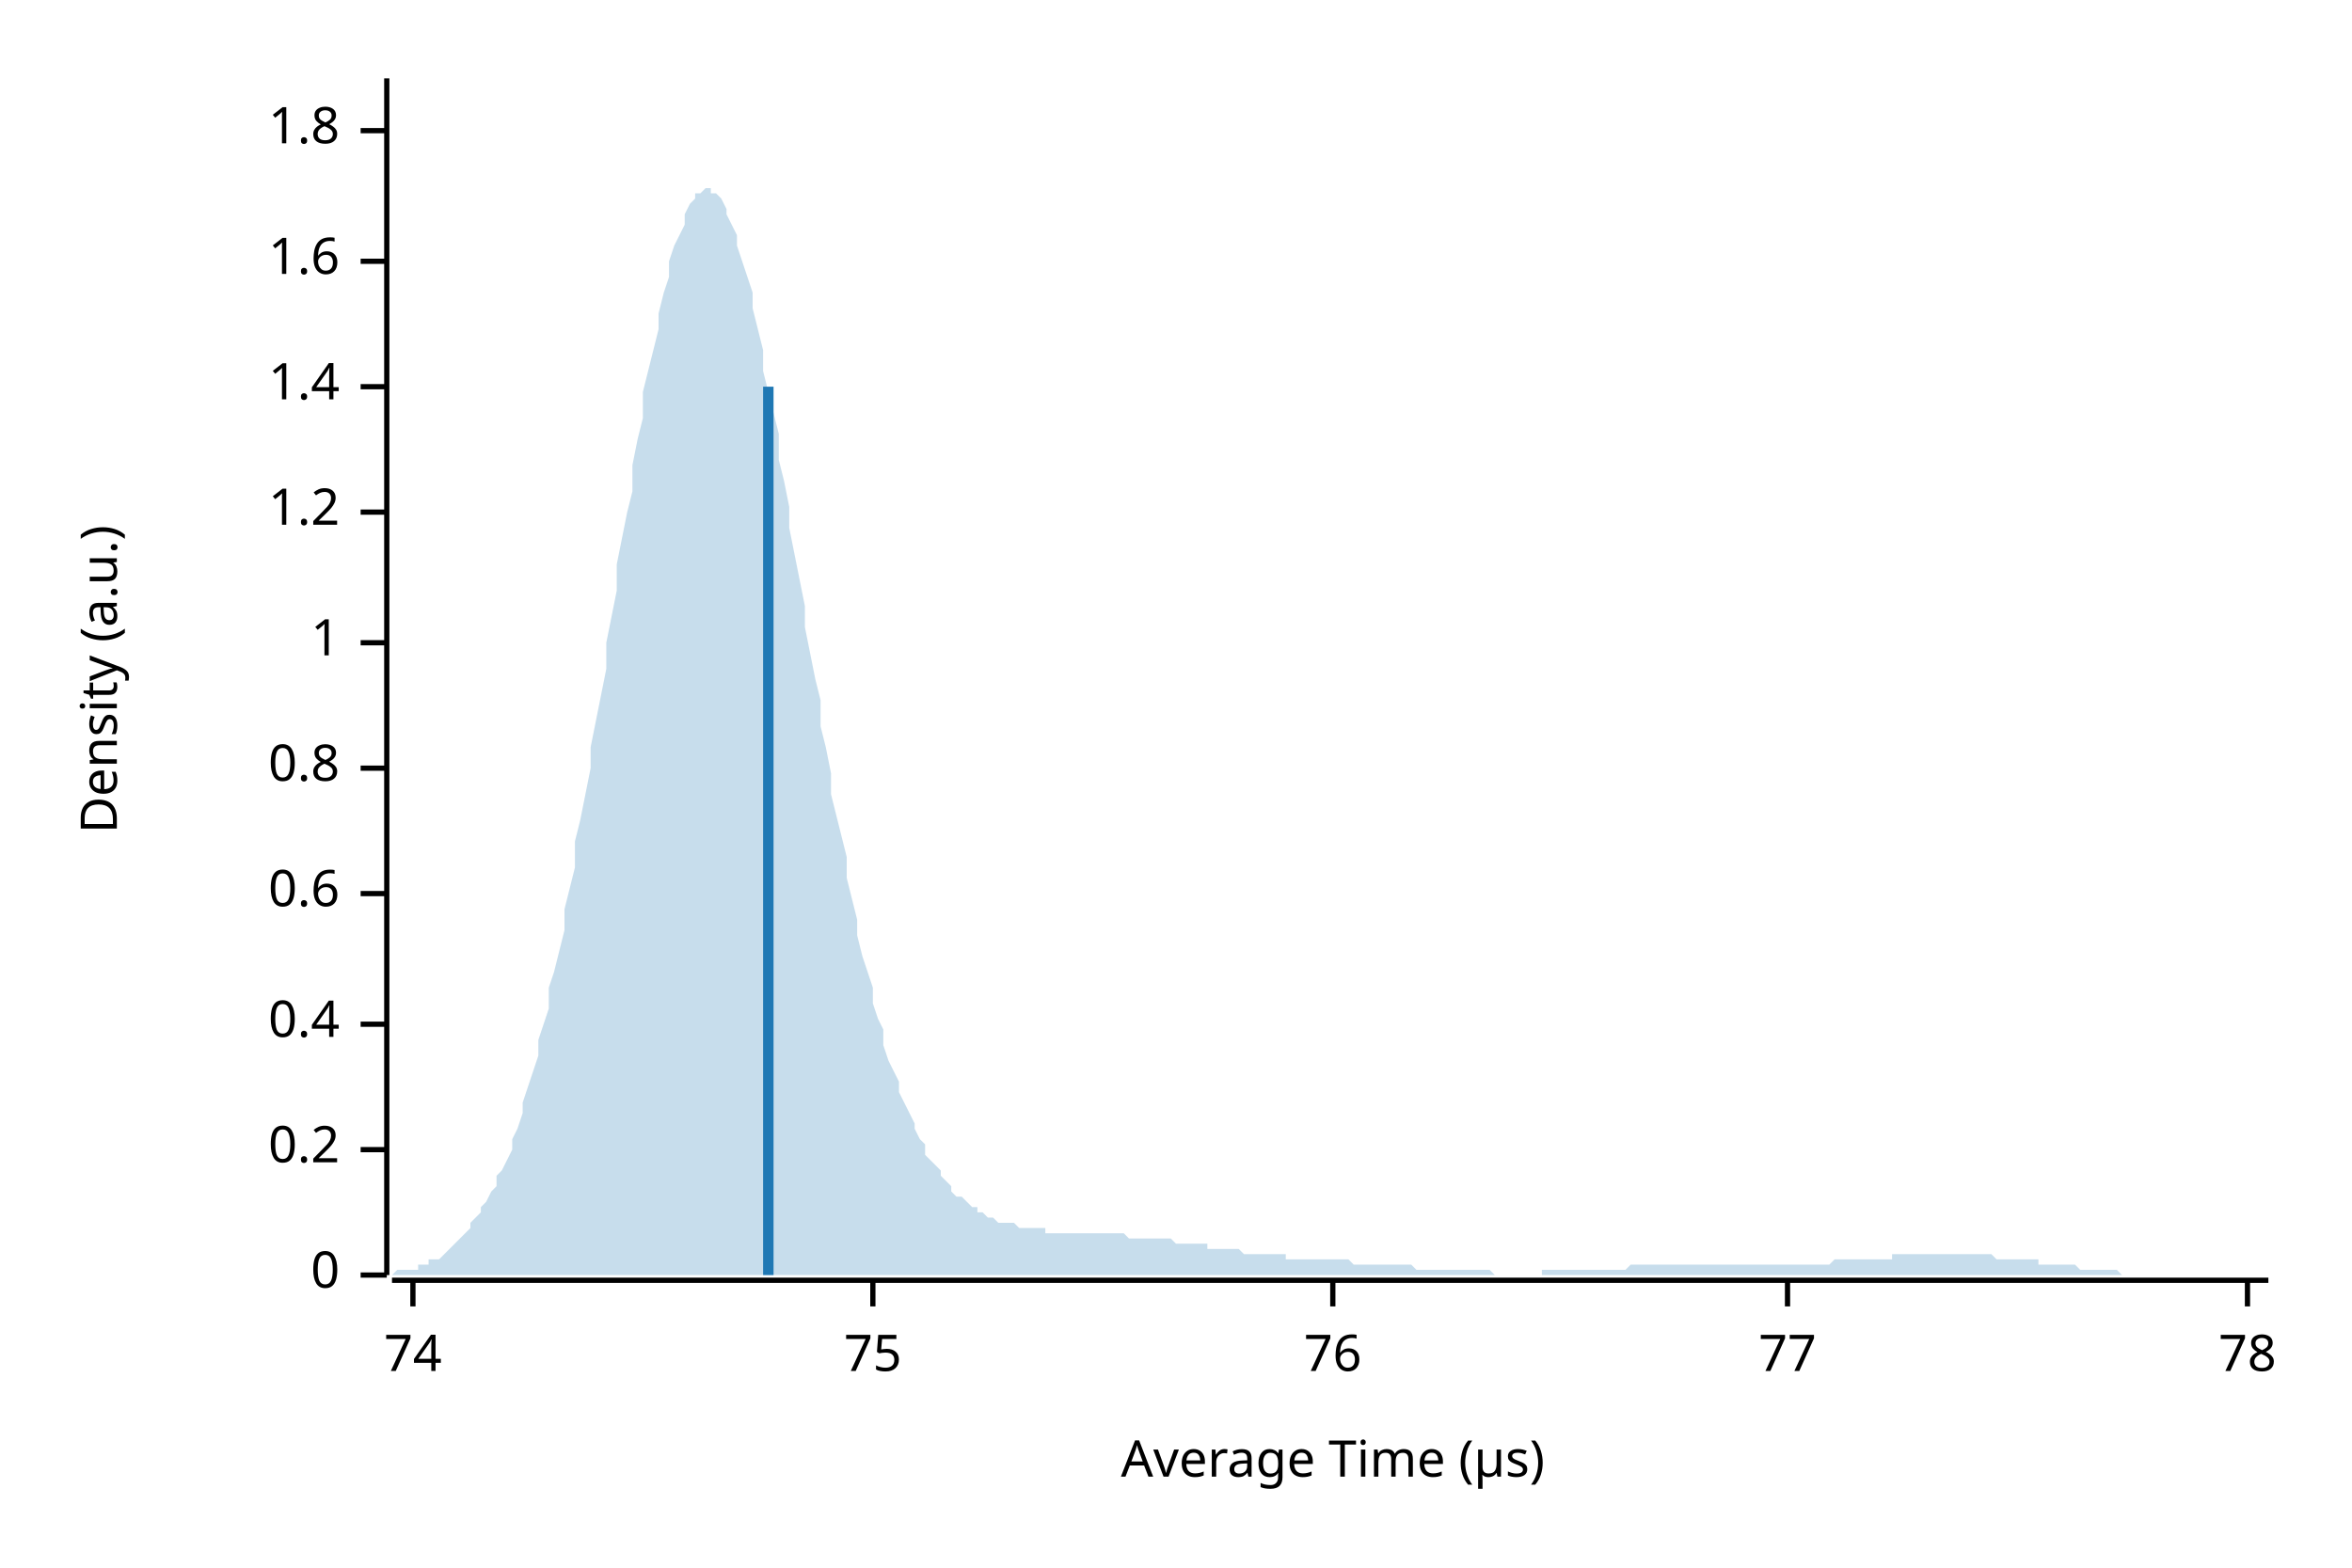
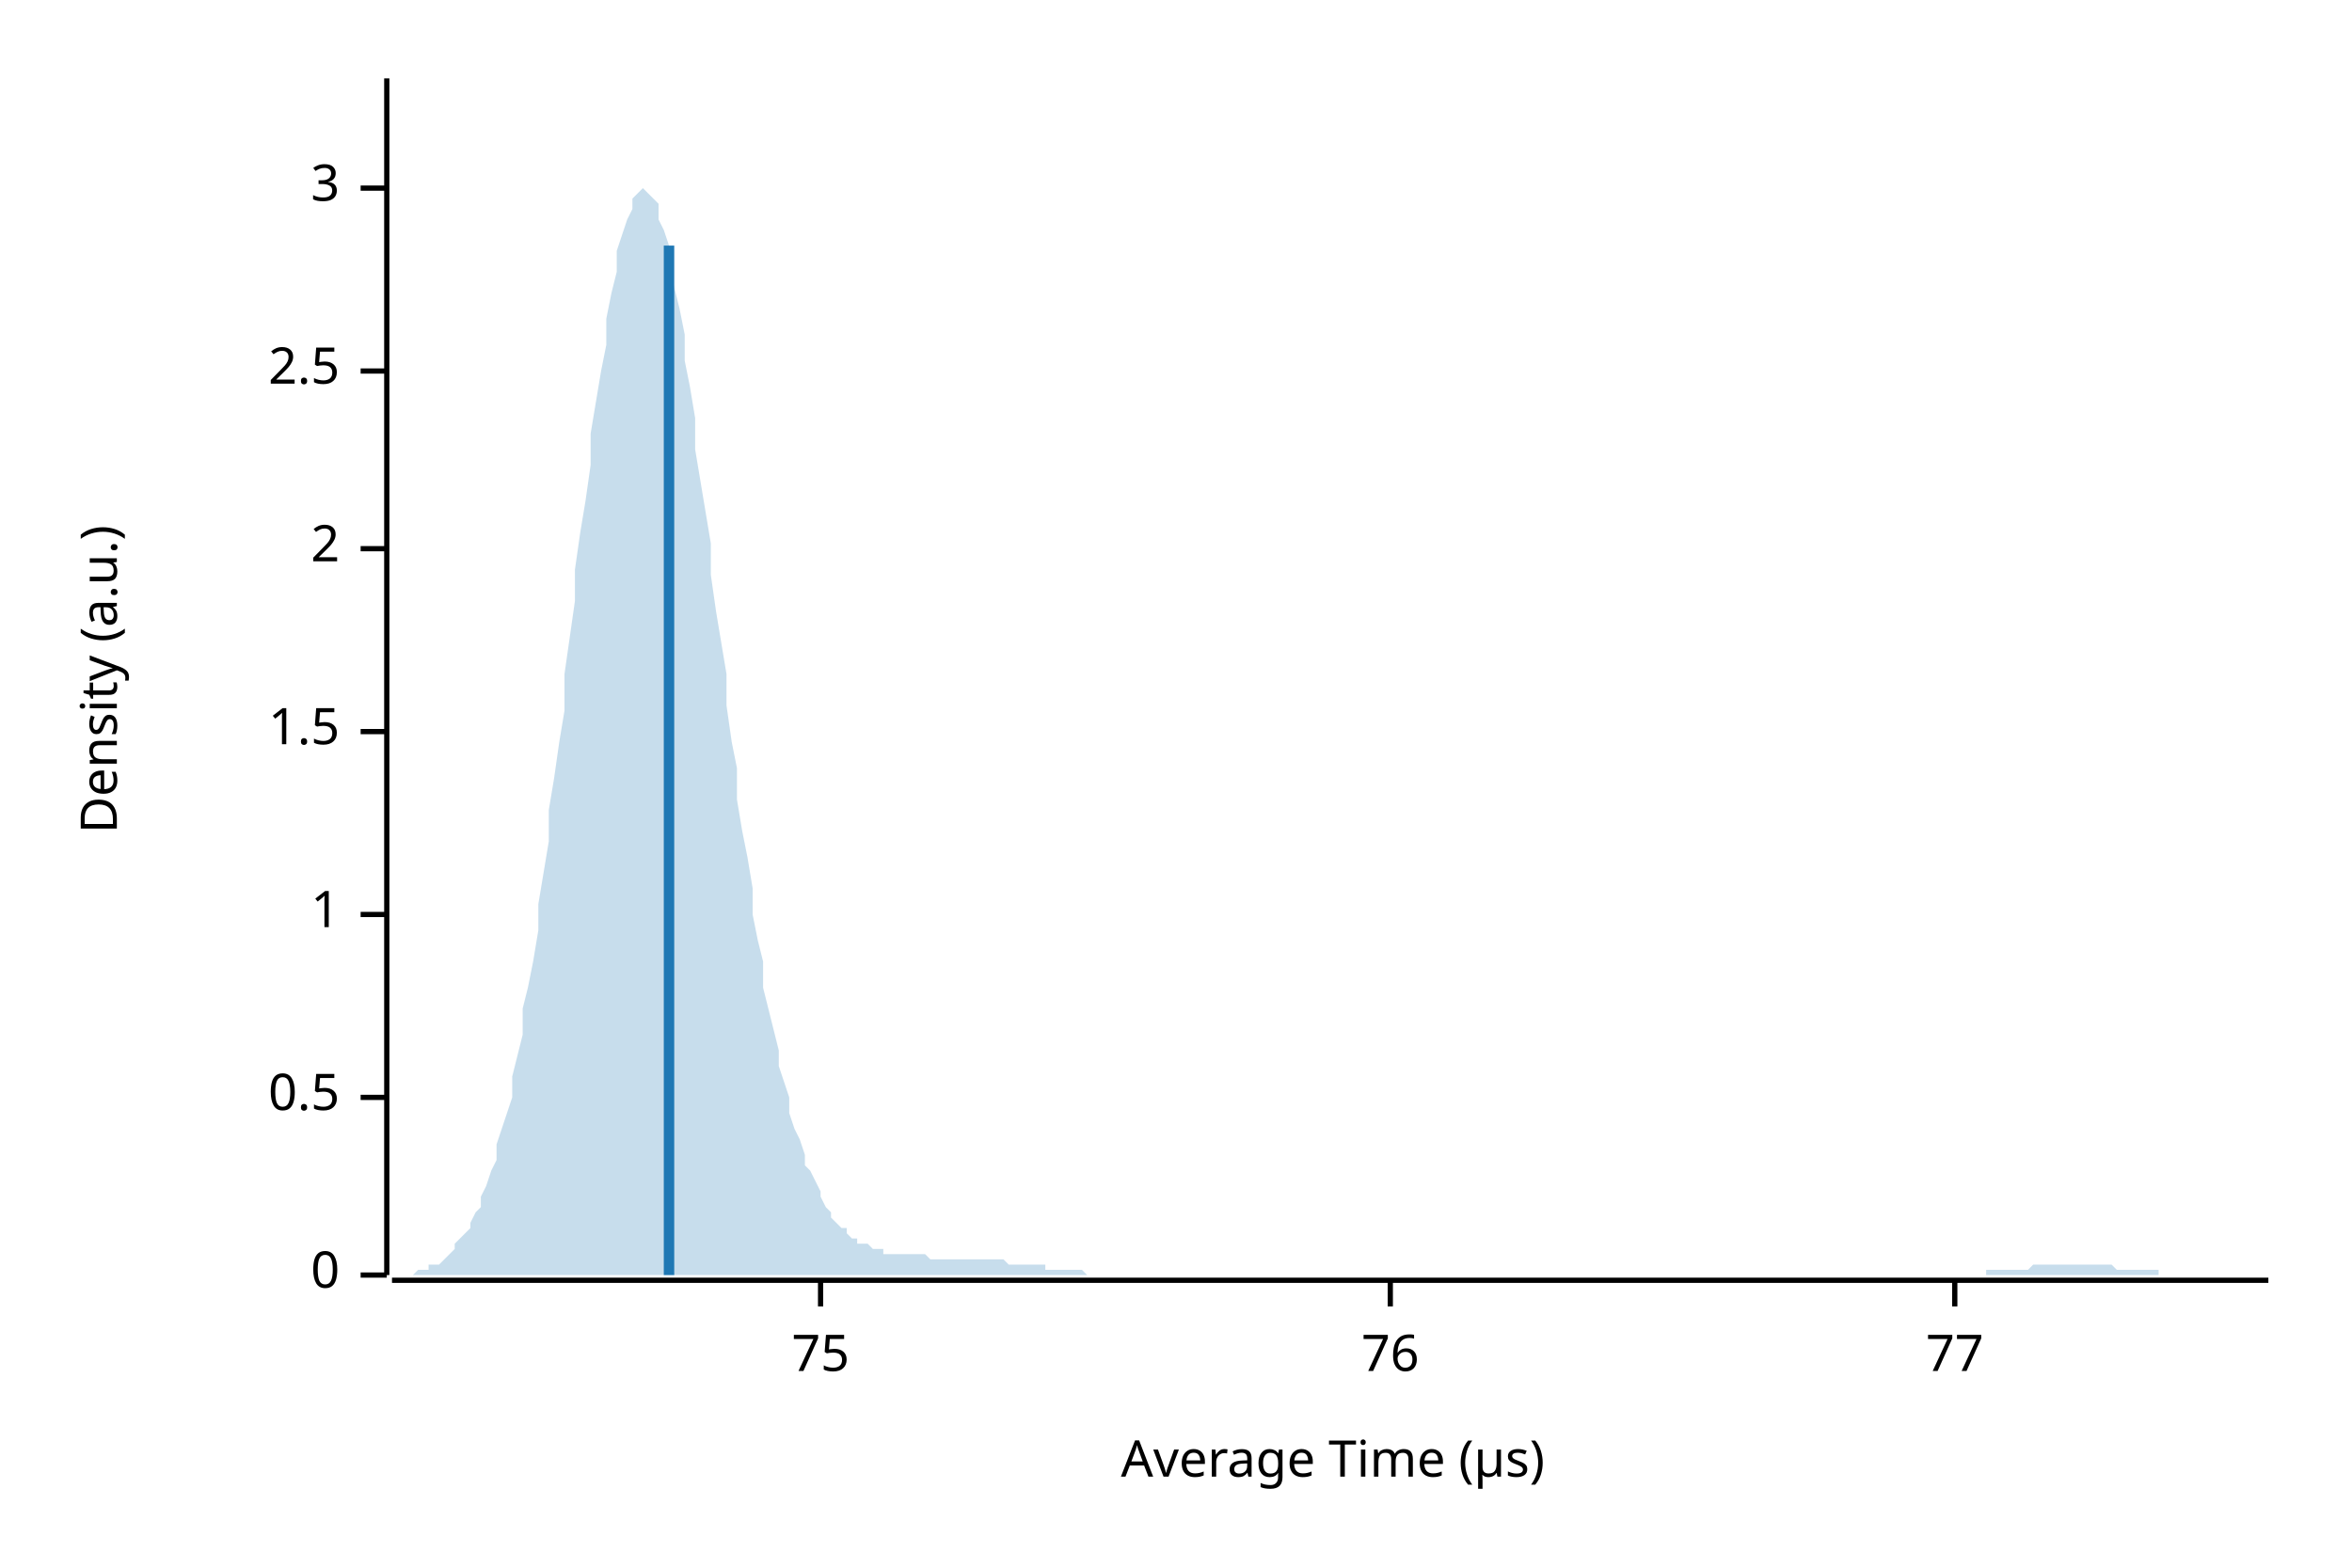
<svg xmlns="http://www.w3.org/2000/svg" width="450" height="300" viewBox="0 0 450 300">
  <text x="15" y="130" dy="0.76em" text-anchor="middle" font-family="sans-serif" font-size="9.677" opacity="1" fill="#000000" transform="rotate(270, 15, 130)">
Density (a.u.)
</text>
  <text x="255" y="285" dy="-0.5ex" text-anchor="middle" font-family="sans-serif" font-size="9.677" opacity="1" fill="#000000">
Average Time (µs)
</text>
  <polyline fill="none" opacity="1" stroke="#000000" stroke-width="1" points="74,15 74,244 " />
  <text x="65" y="244" dy="0.5ex" text-anchor="end" font-family="sans-serif" font-size="9.677" opacity="1" fill="#000000">
0
</text>
  <polyline fill="none" opacity="1" stroke="#000000" stroke-width="1" points="69,244 74,244 " />
-   <text x="65" y="220" dy="0.5ex" text-anchor="end" font-family="sans-serif" font-size="9.677" opacity="1" fill="#000000">
- 0.2
+   <text x="65" y="210" dy="0.5ex" text-anchor="end" font-family="sans-serif" font-size="9.677" opacity="1" fill="#000000">
+ 0.5
</text>
-   <polyline fill="none" opacity="1" stroke="#000000" stroke-width="1" points="69,220 74,220 " />
-   <text x="65" y="196" dy="0.5ex" text-anchor="end" font-family="sans-serif" font-size="9.677" opacity="1" fill="#000000">
- 0.4
- </text>
-   <polyline fill="none" opacity="1" stroke="#000000" stroke-width="1" points="69,196 74,196 " />
-   <text x="65" y="171" dy="0.5ex" text-anchor="end" font-family="sans-serif" font-size="9.677" opacity="1" fill="#000000">
- 0.6
- </text>
-   <polyline fill="none" opacity="1" stroke="#000000" stroke-width="1" points="69,171 74,171 " />
-   <text x="65" y="147" dy="0.5ex" text-anchor="end" font-family="sans-serif" font-size="9.677" opacity="1" fill="#000000">
- 0.8
- </text>
-   <polyline fill="none" opacity="1" stroke="#000000" stroke-width="1" points="69,147 74,147 " />
-   <text x="65" y="123" dy="0.5ex" text-anchor="end" font-family="sans-serif" font-size="9.677" opacity="1" fill="#000000">
+   <polyline fill="none" opacity="1" stroke="#000000" stroke-width="1" points="69,210 74,210 " />
+   <text x="65" y="175" dy="0.5ex" text-anchor="end" font-family="sans-serif" font-size="9.677" opacity="1" fill="#000000">
1
</text>
-   <polyline fill="none" opacity="1" stroke="#000000" stroke-width="1" points="69,123 74,123 " />
-   <text x="65" y="98" dy="0.5ex" text-anchor="end" font-family="sans-serif" font-size="9.677" opacity="1" fill="#000000">
- 1.2
+   <polyline fill="none" opacity="1" stroke="#000000" stroke-width="1" points="69,175 74,175 " />
+   <text x="65" y="140" dy="0.5ex" text-anchor="end" font-family="sans-serif" font-size="9.677" opacity="1" fill="#000000">
+ 1.5
</text>
-   <polyline fill="none" opacity="1" stroke="#000000" stroke-width="1" points="69,98 74,98 " />
-   <text x="65" y="74" dy="0.5ex" text-anchor="end" font-family="sans-serif" font-size="9.677" opacity="1" fill="#000000">
- 1.4
+   <polyline fill="none" opacity="1" stroke="#000000" stroke-width="1" points="69,140 74,140 " />
+   <text x="65" y="105" dy="0.5ex" text-anchor="end" font-family="sans-serif" font-size="9.677" opacity="1" fill="#000000">
+ 2
</text>
-   <polyline fill="none" opacity="1" stroke="#000000" stroke-width="1" points="69,74 74,74 " />
-   <text x="65" y="50" dy="0.5ex" text-anchor="end" font-family="sans-serif" font-size="9.677" opacity="1" fill="#000000">
- 1.6
+   <polyline fill="none" opacity="1" stroke="#000000" stroke-width="1" points="69,105 74,105 " />
+   <text x="65" y="71" dy="0.5ex" text-anchor="end" font-family="sans-serif" font-size="9.677" opacity="1" fill="#000000">
+ 2.5
</text>
-   <polyline fill="none" opacity="1" stroke="#000000" stroke-width="1" points="69,50 74,50 " />
-   <text x="65" y="25" dy="0.5ex" text-anchor="end" font-family="sans-serif" font-size="9.677" opacity="1" fill="#000000">
- 1.8
+   <polyline fill="none" opacity="1" stroke="#000000" stroke-width="1" points="69,71 74,71 " />
+   <text x="65" y="36" dy="0.5ex" text-anchor="end" font-family="sans-serif" font-size="9.677" opacity="1" fill="#000000">
+ 3
</text>
-   <polyline fill="none" opacity="1" stroke="#000000" stroke-width="1" points="69,25 74,25 " />
+   <polyline fill="none" opacity="1" stroke="#000000" stroke-width="1" points="69,36 74,36 " />
  <polyline fill="none" opacity="1" stroke="#000000" stroke-width="1" points="75,245 434,245 " />
-   <text x="79" y="255" dy="0.76em" text-anchor="middle" font-family="sans-serif" font-size="9.677" opacity="1" fill="#000000">
- 74
- </text>
-   <polyline fill="none" opacity="1" stroke="#000000" stroke-width="1" points="79,245 79,250 " />
-   <text x="167" y="255" dy="0.76em" text-anchor="middle" font-family="sans-serif" font-size="9.677" opacity="1" fill="#000000">
+   <text x="157" y="255" dy="0.76em" text-anchor="middle" font-family="sans-serif" font-size="9.677" opacity="1" fill="#000000">
75
</text>
-   <polyline fill="none" opacity="1" stroke="#000000" stroke-width="1" points="167,245 167,250 " />
-   <text x="255" y="255" dy="0.76em" text-anchor="middle" font-family="sans-serif" font-size="9.677" opacity="1" fill="#000000">
+   <polyline fill="none" opacity="1" stroke="#000000" stroke-width="1" points="157,245 157,250 " />
+   <text x="266" y="255" dy="0.76em" text-anchor="middle" font-family="sans-serif" font-size="9.677" opacity="1" fill="#000000">
76
</text>
-   <polyline fill="none" opacity="1" stroke="#000000" stroke-width="1" points="255,245 255,250 " />
-   <text x="342" y="255" dy="0.76em" text-anchor="middle" font-family="sans-serif" font-size="9.677" opacity="1" fill="#000000">
+   <polyline fill="none" opacity="1" stroke="#000000" stroke-width="1" points="266,245 266,250 " />
+   <text x="374" y="255" dy="0.76em" text-anchor="middle" font-family="sans-serif" font-size="9.677" opacity="1" fill="#000000">
77
</text>
-   <polyline fill="none" opacity="1" stroke="#000000" stroke-width="1" points="342,245 342,250 " />
-   <text x="430" y="255" dy="0.76em" text-anchor="middle" font-family="sans-serif" font-size="9.677" opacity="1" fill="#000000">
- 78
- </text>
-   <polyline fill="none" opacity="1" stroke="#000000" stroke-width="1" points="430,245 430,250 " />
-   <polygon opacity="0.25" fill="#1F78B4" points="75,244 75,244 76,243 77,243 77,243 78,243 79,243 80,243 80,242 81,242 82,242 82,241 83,241 84,241 85,240 85,240 86,239 87,238 87,238 88,237 89,236 90,235 90,234 91,233 92,232 92,231 93,230 94,228 95,227 95,225 96,224 97,222 98,220 98,218 99,216 100,213 100,211 101,208 102,205 103,202 103,199 104,196 105,193 105,189 106,186 107,182 108,178 108,174 109,170 110,166 110,161 111,157 112,152 113,147 113,143 114,138 115,133 116,128 116,123 117,118 118,113 118,108 119,103 120,98 121,94 121,89 122,84 123,80 123,75 124,71 125,67 126,63 126,60 127,56 128,53 128,50 129,47 130,45 131,43 131,41 132,39 133,38 133,37 134,37 135,36 136,36 136,37 137,37 138,38 139,40 139,41 140,43 141,45 141,47 142,50 143,53 144,56 144,59 145,63 146,67 146,71 147,75 148,79 149,83 149,88 150,92 151,97 151,101 152,106 153,111 154,116 154,120 155,125 156,130 157,134 157,139 158,143 159,148 159,152 160,156 161,160 162,164 162,168 163,172 164,176 164,179 165,183 166,186 167,189 167,192 168,195 169,197 169,200 170,203 171,205 172,207 172,209 173,211 174,213 175,215 175,216 176,218 177,219 177,221 178,222 179,223 180,224 180,225 181,226 182,227 182,228 183,229 184,229 185,230 185,230 186,231 187,231 187,232 188,232 189,233 190,233 190,233 191,234 192,234 192,234 193,234 194,234 195,235 195,235 196,235 197,235 198,235 198,235 199,235 200,235 200,236 201,236 202,236 203,236 203,236 204,236 205,236 205,236 206,236 207,236 208,236 208,236 209,236 210,236 210,236 211,236 212,236 213,236 213,236 214,236 215,236 216,237 216,237 217,237 218,237 218,237 219,237 220,237 221,237 221,237 222,237 223,237 223,237 224,237 225,238 226,238 226,238 227,238 228,238 228,238 229,238 230,238 231,238 231,239 232,239 233,239 233,239 234,239 235,239 236,239 236,239 237,239 238,240 239,240 239,240 240,240 241,240 241,240 242,240 243,240 244,240 244,240 245,240 246,240 246,241 247,241 248,241 249,241 249,241 250,241 251,241 251,241 252,241 253,241 254,241 254,241 255,241 256,241 257,241 257,241 258,241 259,242 259,242 260,242 261,242 262,242 262,242 263,242 264,242 264,242 265,242 266,242 267,242 267,242 268,242 269,242 269,242 270,242 271,243 272,243 272,243 273,243 274,243 275,243 275,243 276,243 277,243 277,243 278,243 279,243 280,243 280,243 281,243 282,243 282,243 283,243 284,243 285,243 285,243 286,244 287,244 287,244 288,244 289,244 290,244 290,244 291,244 292,244 292,244 293,244 294,244 295,244 295,243 296,243 297,243 298,243 298,243 299,243 300,243 300,243 301,243 302,243 303,243 303,243 304,243 305,243 305,243 306,243 307,243 308,243 308,243 309,243 310,243 310,243 311,243 312,242 313,242 313,242 314,242 315,242 316,242 316,242 317,242 318,242 318,242 319,242 320,242 321,242 321,242 322,242 323,242 323,242 324,242 325,242 326,242 326,242 327,242 328,242 328,242 329,242 330,242 331,242 331,242 332,242 333,242 333,242 334,242 335,242 336,242 336,242 337,242 338,242 339,242 339,242 340,242 341,242 341,242 342,242 343,242 344,242 344,242 345,242 346,242 346,242 347,242 348,242 349,242 349,242 350,242 351,241 351,241 352,241 353,241 354,241 354,241 355,241 356,241 357,241 357,241 358,241 359,241 359,241 360,241 361,241 362,241 362,240 363,240 364,240 364,240 365,240 366,240 367,240 367,240 368,240 369,240 369,240 370,240 371,240 372,240 372,240 373,240 374,240 375,240 375,240 376,240 377,240 377,240 378,240 379,240 380,240 380,240 381,240 382,241 382,241 383,241 384,241 385,241 385,241 386,241 387,241 387,241 388,241 389,241 390,241 390,242 391,242 392,242 392,242 393,242 394,242 395,242 395,242 396,242 397,242 398,243 398,243 399,243 400,243 400,243 401,243 402,243 403,243 403,243 404,243 405,243 405,243 406,244 407,244 408,244 408,244 409,244 410,244 410,244 411,244 412,244 413,244 413,244 414,244 415,244 416,244 416,244 417,244 418,244 418,244 419,244 420,244 421,244 421,244 422,244 423,244 423,244 424,244 425,244 426,244 426,244 427,244 428,244 428,244 429,244 430,244 431,244 431,244 432,244 433,244 434,244 434,244 75,244 " />
-   <polyline fill="none" opacity="1" stroke="#1F78B4" stroke-width="2" points="147,244 147,74 " />
+   <polyline fill="none" opacity="1" stroke="#000000" stroke-width="1" points="374,245 374,250 " />
+   <polygon opacity="0.25" fill="#1F78B4" points="75,244 75,244 76,244 77,244 77,244 78,244 79,244 80,243 80,243 81,243 82,243 82,242 83,242 84,242 85,241 85,241 86,240 87,239 87,238 88,237 89,236 90,235 90,234 91,232 92,231 92,229 93,227 94,224 95,222 95,219 96,216 97,213 98,210 98,206 99,202 100,198 100,193 101,189 102,184 103,178 103,173 104,167 105,161 105,155 106,149 107,142 108,136 108,129 109,122 110,115 110,109 111,102 112,96 113,89 113,83 114,77 115,71 116,66 116,61 117,56 118,52 118,48 119,45 120,42 121,40 121,38 122,37 123,36 123,36 124,37 125,38 126,39 126,42 127,44 128,47 128,51 129,55 130,59 131,64 131,69 132,74 133,80 133,86 134,92 135,98 136,104 136,110 137,117 138,123 139,129 139,135 140,142 141,147 141,153 142,159 143,164 144,170 144,175 145,180 146,184 146,189 147,193 148,197 149,201 149,204 150,207 151,210 151,213 152,216 153,218 154,221 154,223 155,224 156,226 157,228 157,229 158,231 159,232 159,233 160,234 161,235 162,235 162,236 163,237 164,237 164,238 165,238 166,238 167,239 167,239 168,239 169,239 169,240 170,240 171,240 172,240 172,240 173,240 174,240 175,240 175,240 176,240 177,240 177,240 178,241 179,241 180,241 180,241 181,241 182,241 182,241 183,241 184,241 185,241 185,241 186,241 187,241 187,241 188,241 189,241 190,241 190,241 191,241 192,241 192,241 193,242 194,242 195,242 195,242 196,242 197,242 198,242 198,242 199,242 200,242 200,243 201,243 202,243 203,243 203,243 204,243 205,243 205,243 206,243 207,243 208,244 208,244 209,244 210,244 210,244 211,244 212,244 213,244 213,244 214,244 215,244 216,244 216,244 217,244 218,244 218,244 219,244 220,244 221,244 221,244 222,244 223,244 223,244 224,244 225,244 226,244 226,244 227,244 228,244 228,244 229,244 230,244 231,244 231,244 232,244 233,244 233,244 234,244 235,244 236,244 236,244 237,244 238,244 239,244 239,244 240,244 241,244 241,244 242,244 243,244 244,244 244,244 245,244 246,244 246,244 247,244 248,244 249,244 249,244 250,244 251,244 251,244 252,244 253,244 254,244 254,244 255,244 256,244 257,244 257,244 258,244 259,244 259,244 260,244 261,244 262,244 262,244 263,244 264,244 264,244 265,244 266,244 267,244 267,244 268,244 269,244 269,244 270,244 271,244 272,244 272,244 273,244 274,244 275,244 275,244 276,244 277,244 277,244 278,244 279,244 280,244 280,244 281,244 282,244 282,244 283,244 284,244 285,244 285,244 286,244 287,244 287,244 288,244 289,244 290,244 290,244 291,244 292,244 292,244 293,244 294,244 295,244 295,244 296,244 297,244 298,244 298,244 299,244 300,244 300,244 301,244 302,244 303,244 303,244 304,244 305,244 305,244 306,244 307,244 308,244 308,244 309,244 310,244 310,244 311,244 312,244 313,244 313,244 314,244 315,244 316,244 316,244 317,244 318,244 318,244 319,244 320,244 321,244 321,244 322,244 323,244 323,244 324,244 325,244 326,244 326,244 327,244 328,244 328,244 329,244 330,244 331,244 331,244 332,244 333,244 333,244 334,244 335,244 336,244 336,244 337,244 338,244 339,244 339,244 340,244 341,244 341,244 342,244 343,244 344,244 344,244 345,244 346,244 346,244 347,244 348,244 349,244 349,244 350,244 351,244 351,244 352,244 353,244 354,244 354,244 355,244 356,244 357,244 357,244 358,244 359,244 359,244 360,244 361,244 362,244 362,244 363,244 364,244 364,244 365,244 366,244 367,244 367,244 368,244 369,244 369,244 370,244 371,244 372,244 372,244 373,244 374,244 375,244 375,244 376,244 377,244 377,244 378,244 379,244 380,244 380,243 381,243 382,243 382,243 383,243 384,243 385,243 385,243 386,243 387,243 387,243 388,243 389,242 390,242 390,242 391,242 392,242 392,242 393,242 394,242 395,242 395,242 396,242 397,242 398,242 398,242 399,242 400,242 400,242 401,242 402,242 403,242 403,242 404,242 405,243 405,243 406,243 407,243 408,243 408,243 409,243 410,243 410,243 411,243 412,243 413,243 413,244 414,244 415,244 416,244 416,244 417,244 418,244 418,244 419,244 420,244 421,244 421,244 422,244 423,244 423,244 424,244 425,244 426,244 426,244 427,244 428,244 428,244 429,244 430,244 431,244 431,244 432,244 433,244 434,244 434,244 75,244 " />
+   <polyline fill="none" opacity="1" stroke="#1F78B4" stroke-width="2" points="128,244 128,47 " />
</svg>
